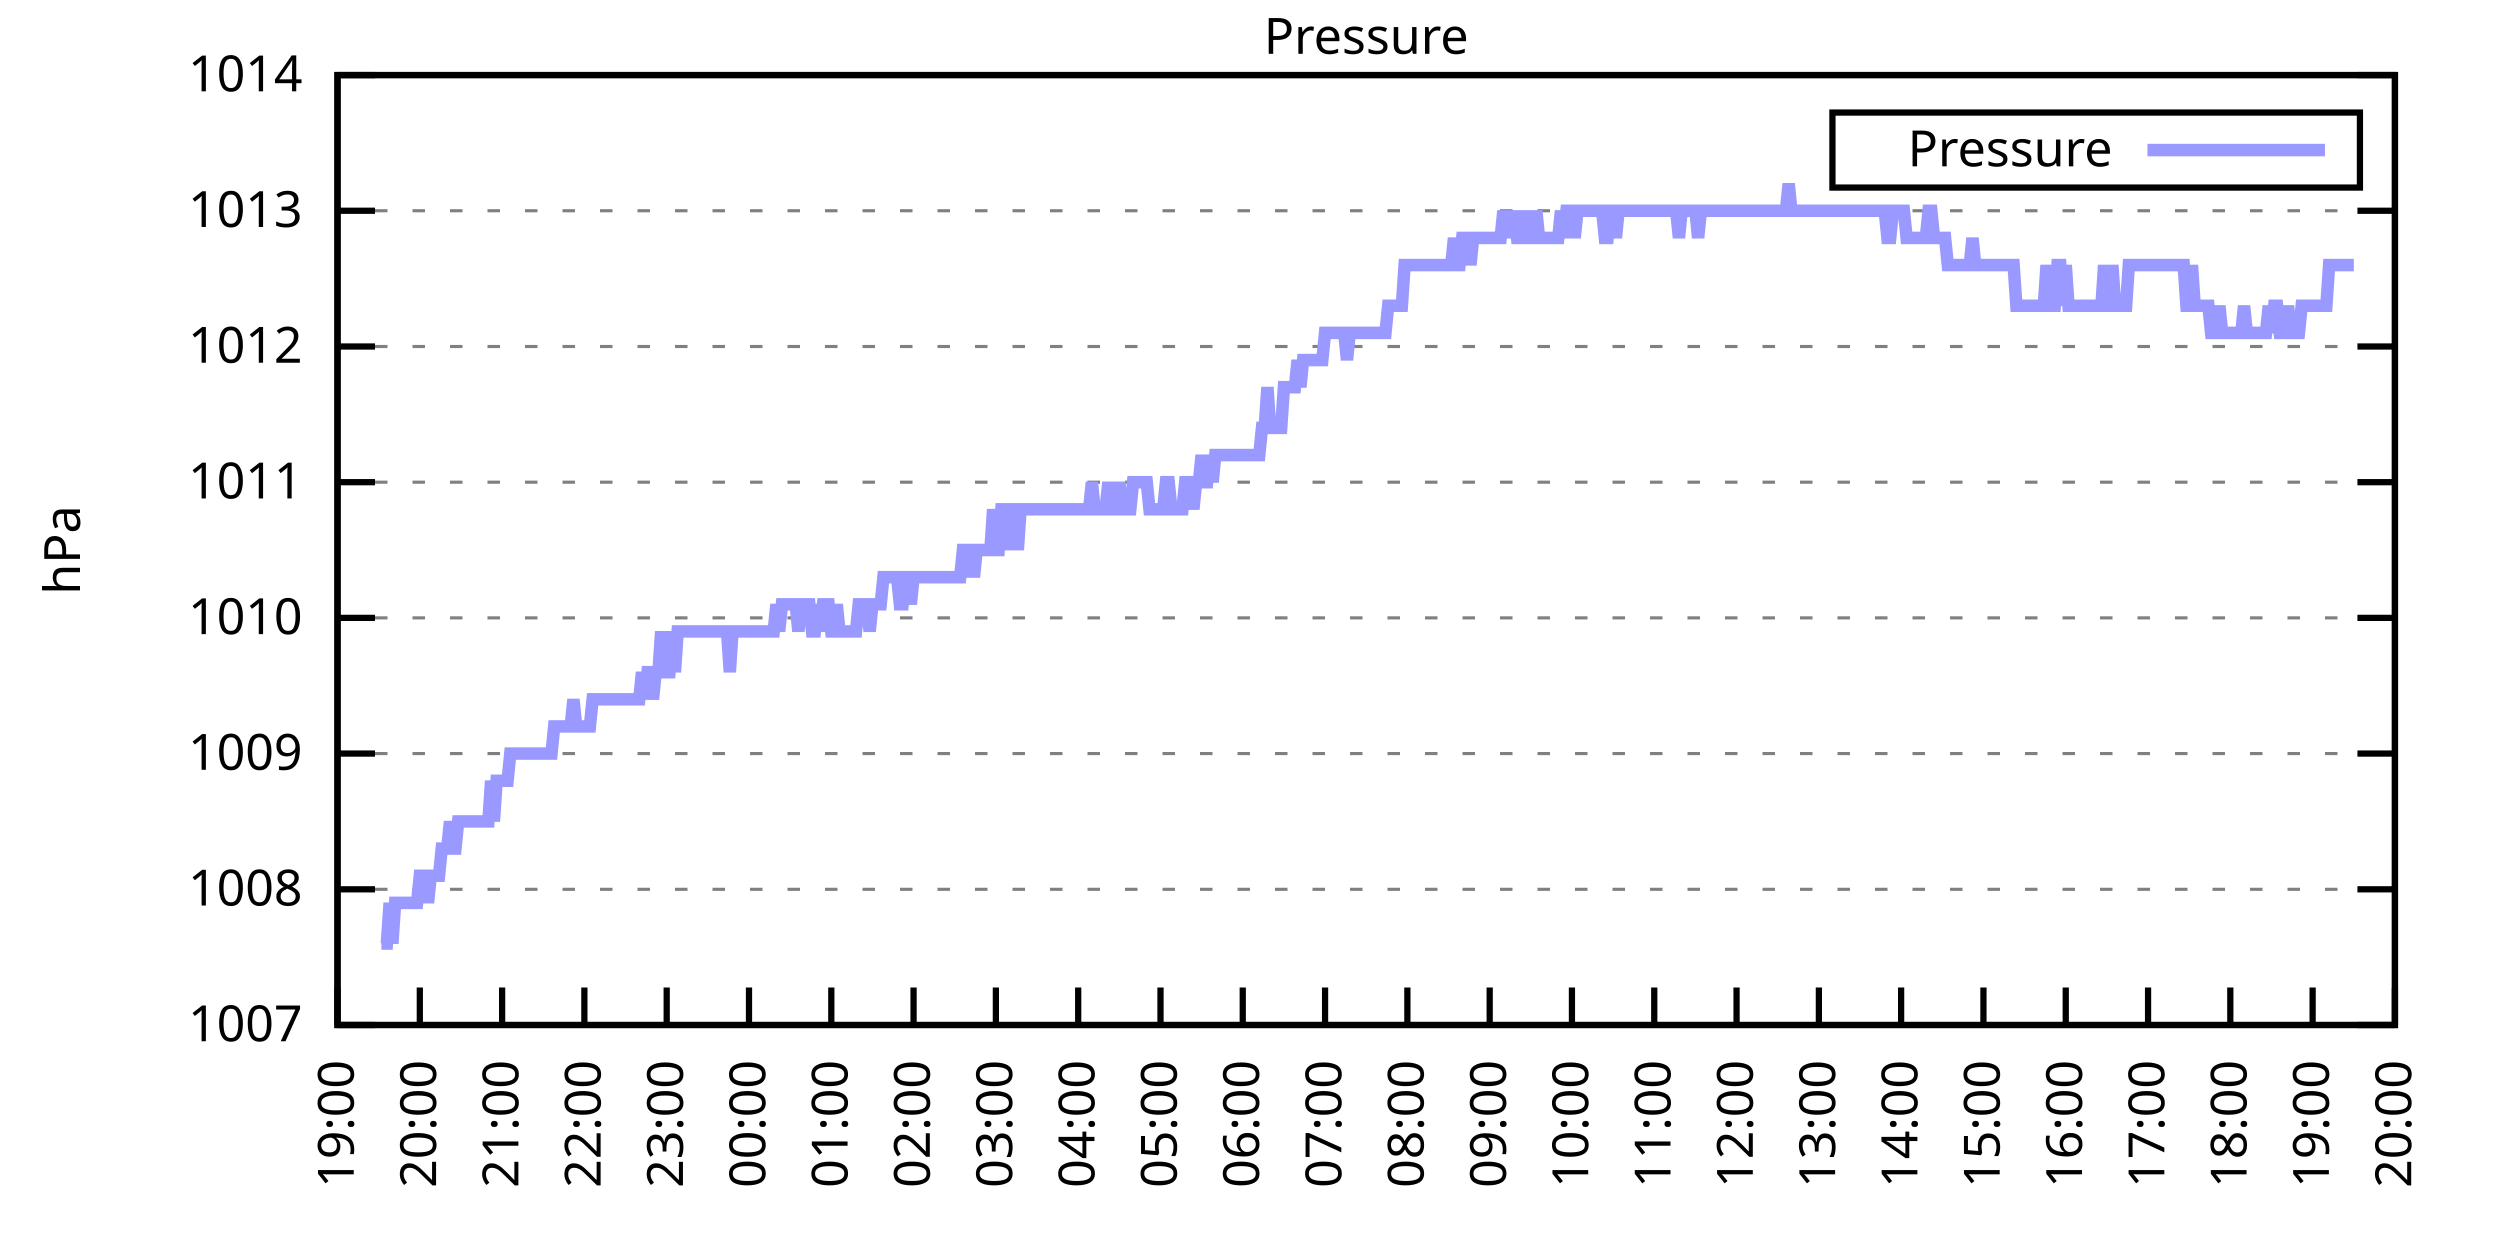
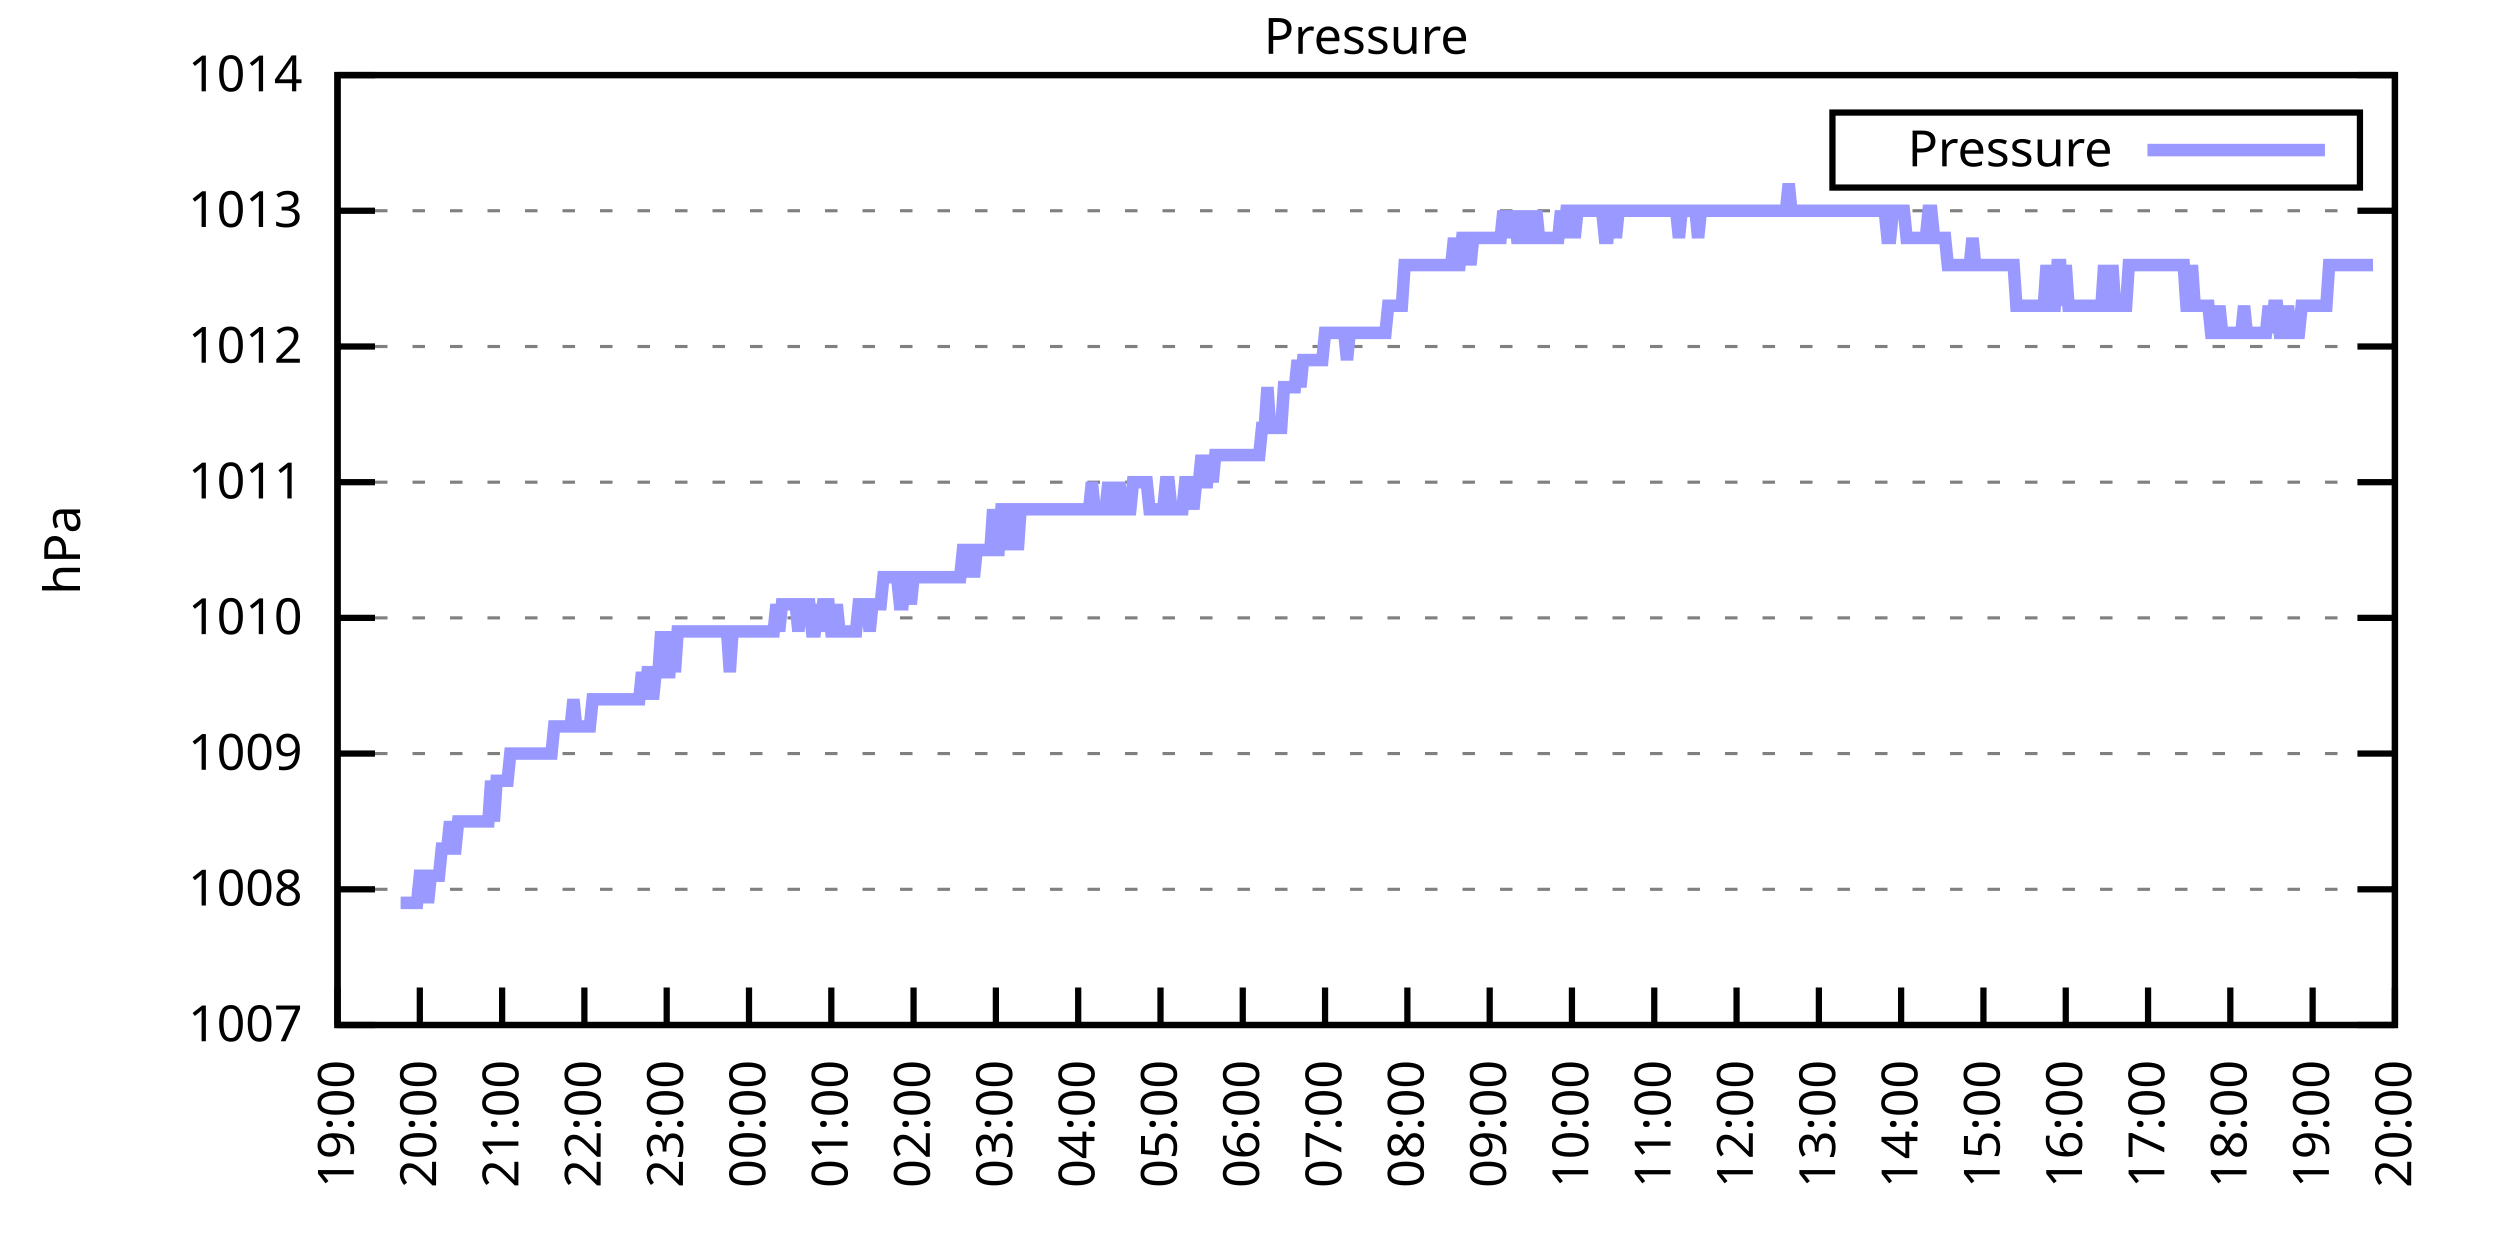
<svg xmlns="http://www.w3.org/2000/svg" xmlns:xlink="http://www.w3.org/1999/xlink" width="400" height="200" viewBox="0 0 400 200">
  <g id="gnuplot_canvas">
    <rect x="0" y="0" width="400" height="200" fill="none" />
    <defs>
      <circle id="gpDot" r="0.5" stroke-width="0.5" stroke="currentColor" />
      <path id="gpPt0" stroke-width="0.333" stroke="currentColor" d="M-1,0 h2 M0,-1 v2" />
      <path id="gpPt1" stroke-width="0.333" stroke="currentColor" d="M-1,-1 L1,1 M1,-1 L-1,1" />
      <path id="gpPt2" stroke-width="0.333" stroke="currentColor" d="M-1,0 L1,0 M0,-1 L0,1 M-1,-1 L1,1 M-1,1 L1,-1" />
      <rect id="gpPt3" stroke-width="0.333" stroke="currentColor" x="-1" y="-1" width="2" height="2" />
      <rect id="gpPt4" stroke-width="0.333" stroke="currentColor" fill="currentColor" x="-1" y="-1" width="2" height="2" />
      <circle id="gpPt5" stroke-width="0.333" stroke="currentColor" cx="0" cy="0" r="1" />
      <use xlink:href="#gpPt5" id="gpPt6" fill="currentColor" stroke="none" />
      <path id="gpPt7" stroke-width="0.333" stroke="currentColor" d="M0,-1.33 L-1.33,0.67 L1.33,0.67 z" />
      <use xlink:href="#gpPt7" id="gpPt8" fill="currentColor" stroke="none" />
      <use xlink:href="#gpPt7" id="gpPt9" stroke="currentColor" transform="rotate(180)" />
      <use xlink:href="#gpPt9" id="gpPt10" fill="currentColor" stroke="none" />
      <use xlink:href="#gpPt3" id="gpPt11" stroke="currentColor" transform="rotate(45)" />
      <use xlink:href="#gpPt11" id="gpPt12" fill="currentColor" stroke="none" />
      <path id="gpPt13" stroke-width="0.333" stroke="currentColor" d="M0,1.330 L1.265,0.411 L0.782,-1.067 L-0.782,-1.076 L-1.265,0.411 z" />
      <use xlink:href="#gpPt13" id="gpPt14" fill="currentColor" stroke="none" />
      <filter id="textbox" filterUnits="objectBoundingBox" x="0" y="0" height="1" width="1">
        <feFlood flood-color="white" flood-opacity="1" result="bgnd" />
        <feComposite in="SourceGraphic" in2="bgnd" operator="atop" />
      </filter>
      <filter id="greybox" filterUnits="objectBoundingBox" x="0" y="0" height="1" width="1">
        <feFlood flood-color="lightgrey" flood-opacity="1" result="grey" />
        <feComposite in="SourceGraphic" in2="grey" operator="atop" />
      </filter>
    </defs>
    <g fill="none" color="white" stroke="currentColor" stroke-width="1.00" stroke-linecap="butt" stroke-linejoin="miter">
</g>
    <g fill="none" color="black" stroke="currentColor" stroke-width="1.00" stroke-linecap="butt" stroke-linejoin="miter">
      <g stroke="none" shape-rendering="crispEdges">
        <polygon fill="rgb(255, 255, 255)" points="54.00,164.00 383.18,164.00 383.18,12.02 54.00,12.02 " />
      </g>
    </g>
    <g fill="none" color="black" stroke="currentColor" stroke-width="1.00" stroke-linecap="butt" stroke-linejoin="miter">
</g>
    <g fill="none" color="black" stroke="black" stroke-width="0.50" stroke-linecap="butt" stroke-linejoin="miter">
</g>
    <g fill="none" color="gray" stroke="currentColor" stroke-width="0.50" stroke-linecap="butt" stroke-linejoin="miter">
      <path stroke="gray" stroke-dasharray="2,4" class="gridline" d="M54.00,164.00 L383.19,164.00  " />
    </g>
    <g fill="none" color="gray" stroke="gray" stroke-width="1.00" stroke-linecap="butt" stroke-linejoin="miter">
</g>
    <g fill="none" color="black" stroke="currentColor" stroke-width="1.00" stroke-linecap="butt" stroke-linejoin="miter">
      <path stroke="black" d="M54.00,164.00 L60.00,164.00 M383.19,164.00 L377.19,164.00  " />
      <g transform="translate(48.40,166.60)" stroke="none" fill="black" font-family="Sans" font-size="8.00" text-anchor="end">
        <text>
          <tspan font-family="Sans"> 1007</tspan>
        </text>
      </g>
    </g>
    <g fill="none" color="black" stroke="currentColor" stroke-width="1.00" stroke-linecap="butt" stroke-linejoin="miter">
</g>
    <g fill="none" color="black" stroke="black" stroke-width="0.50" stroke-linecap="butt" stroke-linejoin="miter">
</g>
    <g fill="none" color="gray" stroke="currentColor" stroke-width="0.50" stroke-linecap="butt" stroke-linejoin="miter">
      <path stroke="gray" stroke-dasharray="2,4" class="gridline" d="M54.00,142.29 L383.19,142.29  " />
    </g>
    <g fill="none" color="gray" stroke="gray" stroke-width="1.00" stroke-linecap="butt" stroke-linejoin="miter">
</g>
    <g fill="none" color="black" stroke="currentColor" stroke-width="1.00" stroke-linecap="butt" stroke-linejoin="miter">
      <path stroke="black" d="M54.00,142.29 L60.00,142.29 M383.19,142.29 L377.19,142.29  " />
      <g transform="translate(48.40,144.89)" stroke="none" fill="black" font-family="Sans" font-size="8.00" text-anchor="end">
        <text>
          <tspan font-family="Sans"> 1008</tspan>
        </text>
      </g>
    </g>
    <g fill="none" color="black" stroke="currentColor" stroke-width="1.00" stroke-linecap="butt" stroke-linejoin="miter">
</g>
    <g fill="none" color="black" stroke="black" stroke-width="0.50" stroke-linecap="butt" stroke-linejoin="miter">
</g>
    <g fill="none" color="gray" stroke="currentColor" stroke-width="0.50" stroke-linecap="butt" stroke-linejoin="miter">
      <path stroke="gray" stroke-dasharray="2,4" class="gridline" d="M54.00,120.57 L383.19,120.57  " />
    </g>
    <g fill="none" color="gray" stroke="gray" stroke-width="1.00" stroke-linecap="butt" stroke-linejoin="miter">
</g>
    <g fill="none" color="black" stroke="currentColor" stroke-width="1.00" stroke-linecap="butt" stroke-linejoin="miter">
      <path stroke="black" d="M54.00,120.57 L60.00,120.57 M383.19,120.57 L377.19,120.57  " />
      <g transform="translate(48.40,123.17)" stroke="none" fill="black" font-family="Sans" font-size="8.00" text-anchor="end">
        <text>
          <tspan font-family="Sans"> 1009</tspan>
        </text>
      </g>
    </g>
    <g fill="none" color="black" stroke="currentColor" stroke-width="1.00" stroke-linecap="butt" stroke-linejoin="miter">
</g>
    <g fill="none" color="black" stroke="black" stroke-width="0.50" stroke-linecap="butt" stroke-linejoin="miter">
</g>
    <g fill="none" color="gray" stroke="currentColor" stroke-width="0.50" stroke-linecap="butt" stroke-linejoin="miter">
      <path stroke="gray" stroke-dasharray="2,4" class="gridline" d="M54.00,98.86 L383.19,98.86  " />
    </g>
    <g fill="none" color="gray" stroke="gray" stroke-width="1.00" stroke-linecap="butt" stroke-linejoin="miter">
</g>
    <g fill="none" color="black" stroke="currentColor" stroke-width="1.00" stroke-linecap="butt" stroke-linejoin="miter">
      <path stroke="black" d="M54.00,98.86 L60.00,98.86 M383.19,98.86 L377.19,98.86  " />
      <g transform="translate(48.40,101.46)" stroke="none" fill="black" font-family="Sans" font-size="8.00" text-anchor="end">
        <text>
          <tspan font-family="Sans"> 1010</tspan>
        </text>
      </g>
    </g>
    <g fill="none" color="black" stroke="currentColor" stroke-width="1.00" stroke-linecap="butt" stroke-linejoin="miter">
</g>
    <g fill="none" color="black" stroke="black" stroke-width="0.50" stroke-linecap="butt" stroke-linejoin="miter">
</g>
    <g fill="none" color="gray" stroke="currentColor" stroke-width="0.50" stroke-linecap="butt" stroke-linejoin="miter">
      <path stroke="gray" stroke-dasharray="2,4" class="gridline" d="M54.00,77.15 L383.19,77.15  " />
    </g>
    <g fill="none" color="gray" stroke="gray" stroke-width="1.00" stroke-linecap="butt" stroke-linejoin="miter">
</g>
    <g fill="none" color="black" stroke="currentColor" stroke-width="1.00" stroke-linecap="butt" stroke-linejoin="miter">
      <path stroke="black" d="M54.00,77.15 L60.00,77.15 M383.19,77.15 L377.19,77.15  " />
      <g transform="translate(48.40,79.75)" stroke="none" fill="black" font-family="Sans" font-size="8.00" text-anchor="end">
        <text>
          <tspan font-family="Sans"> 1011</tspan>
        </text>
      </g>
    </g>
    <g fill="none" color="black" stroke="currentColor" stroke-width="1.00" stroke-linecap="butt" stroke-linejoin="miter">
</g>
    <g fill="none" color="black" stroke="black" stroke-width="0.50" stroke-linecap="butt" stroke-linejoin="miter">
</g>
    <g fill="none" color="gray" stroke="currentColor" stroke-width="0.50" stroke-linecap="butt" stroke-linejoin="miter">
      <path stroke="gray" stroke-dasharray="2,4" class="gridline" d="M54.00,55.44 L383.19,55.44  " />
    </g>
    <g fill="none" color="gray" stroke="gray" stroke-width="1.00" stroke-linecap="butt" stroke-linejoin="miter">
</g>
    <g fill="none" color="black" stroke="currentColor" stroke-width="1.00" stroke-linecap="butt" stroke-linejoin="miter">
      <path stroke="black" d="M54.00,55.44 L60.00,55.44 M383.19,55.44 L377.19,55.44  " />
      <g transform="translate(48.40,58.04)" stroke="none" fill="black" font-family="Sans" font-size="8.00" text-anchor="end">
        <text>
          <tspan font-family="Sans"> 1012</tspan>
        </text>
      </g>
    </g>
    <g fill="none" color="black" stroke="currentColor" stroke-width="1.00" stroke-linecap="butt" stroke-linejoin="miter">
</g>
    <g fill="none" color="black" stroke="black" stroke-width="0.50" stroke-linecap="butt" stroke-linejoin="miter">
</g>
    <g fill="none" color="gray" stroke="currentColor" stroke-width="0.50" stroke-linecap="butt" stroke-linejoin="miter">
      <path stroke="gray" stroke-dasharray="2,4" class="gridline" d="M54.00,33.72 L383.19,33.72  " />
    </g>
    <g fill="none" color="gray" stroke="gray" stroke-width="1.00" stroke-linecap="butt" stroke-linejoin="miter">
</g>
    <g fill="none" color="black" stroke="currentColor" stroke-width="1.00" stroke-linecap="butt" stroke-linejoin="miter">
      <path stroke="black" d="M54.00,33.72 L60.00,33.72 M383.19,33.72 L377.19,33.72  " />
      <g transform="translate(48.40,36.32)" stroke="none" fill="black" font-family="Sans" font-size="8.00" text-anchor="end">
        <text>
          <tspan font-family="Sans"> 1013</tspan>
        </text>
      </g>
    </g>
    <g fill="none" color="black" stroke="currentColor" stroke-width="1.00" stroke-linecap="butt" stroke-linejoin="miter">
</g>
    <g fill="none" color="black" stroke="black" stroke-width="0.50" stroke-linecap="butt" stroke-linejoin="miter">
</g>
    <g fill="none" color="gray" stroke="currentColor" stroke-width="0.50" stroke-linecap="butt" stroke-linejoin="miter">
      <path stroke="gray" stroke-dasharray="2,4" class="gridline" d="M54.00,12.01 L383.19,12.01  " />
    </g>
    <g fill="none" color="gray" stroke="gray" stroke-width="1.00" stroke-linecap="butt" stroke-linejoin="miter">
</g>
    <g fill="none" color="black" stroke="currentColor" stroke-width="1.00" stroke-linecap="butt" stroke-linejoin="miter">
      <path stroke="black" d="M54.00,12.01 L60.00,12.01 M383.19,12.01 L377.19,12.01  " />
      <g transform="translate(48.40,14.61)" stroke="none" fill="black" font-family="Sans" font-size="8.00" text-anchor="end">
        <text>
          <tspan font-family="Sans"> 1014</tspan>
        </text>
      </g>
    </g>
    <g fill="none" color="black" stroke="currentColor" stroke-width="1.00" stroke-linecap="butt" stroke-linejoin="miter">
      <path stroke="black" d="M54.00,164.00 L54.00,158.00  " />
      <g transform="translate(56.60,169.60) rotate(270.00)" stroke="none" fill="black" font-family="Sans" font-size="8.00" text-anchor="end">
        <text>
          <tspan font-family="Sans">19:00</tspan>
        </text>
      </g>
    </g>
    <g fill="none" color="black" stroke="currentColor" stroke-width="1.00" stroke-linecap="butt" stroke-linejoin="miter">
      <path stroke="black" d="M67.17,164.00 L67.17,158.00  " />
      <g transform="translate(69.77,169.60) rotate(270.00)" stroke="none" fill="black" font-family="Sans" font-size="8.00" text-anchor="end">
        <text>
          <tspan font-family="Sans">20:00</tspan>
        </text>
      </g>
    </g>
    <g fill="none" color="black" stroke="currentColor" stroke-width="1.00" stroke-linecap="butt" stroke-linejoin="miter">
      <path stroke="black" d="M80.34,164.00 L80.34,158.00  " />
      <g transform="translate(82.94,169.60) rotate(270.00)" stroke="none" fill="black" font-family="Sans" font-size="8.00" text-anchor="end">
        <text>
          <tspan font-family="Sans">21:00</tspan>
        </text>
      </g>
    </g>
    <g fill="none" color="black" stroke="currentColor" stroke-width="1.00" stroke-linecap="butt" stroke-linejoin="miter">
      <path stroke="black" d="M93.50,164.00 L93.50,158.00  " />
      <g transform="translate(96.10,169.60) rotate(270.00)" stroke="none" fill="black" font-family="Sans" font-size="8.00" text-anchor="end">
        <text>
          <tspan font-family="Sans">22:00</tspan>
        </text>
      </g>
    </g>
    <g fill="none" color="black" stroke="currentColor" stroke-width="1.00" stroke-linecap="butt" stroke-linejoin="miter">
      <path stroke="black" d="M106.67,164.00 L106.67,158.00  " />
      <g transform="translate(109.27,169.60) rotate(270.00)" stroke="none" fill="black" font-family="Sans" font-size="8.00" text-anchor="end">
        <text>
          <tspan font-family="Sans">23:00</tspan>
        </text>
      </g>
    </g>
    <g fill="none" color="black" stroke="currentColor" stroke-width="1.00" stroke-linecap="butt" stroke-linejoin="miter">
      <path stroke="black" d="M119.84,164.00 L119.84,158.00  " />
      <g transform="translate(122.44,169.60) rotate(270.00)" stroke="none" fill="black" font-family="Sans" font-size="8.00" text-anchor="end">
        <text>
          <tspan font-family="Sans">00:00</tspan>
        </text>
      </g>
    </g>
    <g fill="none" color="black" stroke="currentColor" stroke-width="1.00" stroke-linecap="butt" stroke-linejoin="miter">
      <path stroke="black" d="M133.01,164.00 L133.01,158.00  " />
      <g transform="translate(135.61,169.60) rotate(270.00)" stroke="none" fill="black" font-family="Sans" font-size="8.00" text-anchor="end">
        <text>
          <tspan font-family="Sans">01:00</tspan>
        </text>
      </g>
    </g>
    <g fill="none" color="black" stroke="currentColor" stroke-width="1.00" stroke-linecap="butt" stroke-linejoin="miter">
      <path stroke="black" d="M146.17,164.00 L146.17,158.00  " />
      <g transform="translate(148.77,169.60) rotate(270.00)" stroke="none" fill="black" font-family="Sans" font-size="8.00" text-anchor="end">
        <text>
          <tspan font-family="Sans">02:00</tspan>
        </text>
      </g>
    </g>
    <g fill="none" color="black" stroke="currentColor" stroke-width="1.00" stroke-linecap="butt" stroke-linejoin="miter">
      <path stroke="black" d="M159.34,164.00 L159.34,158.00  " />
      <g transform="translate(161.94,169.60) rotate(270.00)" stroke="none" fill="black" font-family="Sans" font-size="8.00" text-anchor="end">
        <text>
          <tspan font-family="Sans">03:00</tspan>
        </text>
      </g>
    </g>
    <g fill="none" color="black" stroke="currentColor" stroke-width="1.00" stroke-linecap="butt" stroke-linejoin="miter">
      <path stroke="black" d="M172.51,164.00 L172.51,158.00  " />
      <g transform="translate(175.11,169.60) rotate(270.00)" stroke="none" fill="black" font-family="Sans" font-size="8.00" text-anchor="end">
        <text>
          <tspan font-family="Sans">04:00</tspan>
        </text>
      </g>
    </g>
    <g fill="none" color="black" stroke="currentColor" stroke-width="1.00" stroke-linecap="butt" stroke-linejoin="miter">
      <path stroke="black" d="M185.68,164.00 L185.68,158.00  " />
      <g transform="translate(188.28,169.60) rotate(270.00)" stroke="none" fill="black" font-family="Sans" font-size="8.00" text-anchor="end">
        <text>
          <tspan font-family="Sans">05:00</tspan>
        </text>
      </g>
    </g>
    <g fill="none" color="black" stroke="currentColor" stroke-width="1.00" stroke-linecap="butt" stroke-linejoin="miter">
      <path stroke="black" d="M198.84,164.00 L198.84,158.00  " />
      <g transform="translate(201.44,169.60) rotate(270.00)" stroke="none" fill="black" font-family="Sans" font-size="8.00" text-anchor="end">
        <text>
          <tspan font-family="Sans">06:00</tspan>
        </text>
      </g>
    </g>
    <g fill="none" color="black" stroke="currentColor" stroke-width="1.00" stroke-linecap="butt" stroke-linejoin="miter">
      <path stroke="black" d="M212.01,164.00 L212.01,158.00  " />
      <g transform="translate(214.61,169.60) rotate(270.00)" stroke="none" fill="black" font-family="Sans" font-size="8.00" text-anchor="end">
        <text>
          <tspan font-family="Sans">07:00</tspan>
        </text>
      </g>
    </g>
    <g fill="none" color="black" stroke="currentColor" stroke-width="1.00" stroke-linecap="butt" stroke-linejoin="miter">
      <path stroke="black" d="M225.18,164.00 L225.18,158.00  " />
      <g transform="translate(227.78,169.60) rotate(270.00)" stroke="none" fill="black" font-family="Sans" font-size="8.00" text-anchor="end">
        <text>
          <tspan font-family="Sans">08:00</tspan>
        </text>
      </g>
    </g>
    <g fill="none" color="black" stroke="currentColor" stroke-width="1.00" stroke-linecap="butt" stroke-linejoin="miter">
      <path stroke="black" d="M238.35,164.00 L238.35,158.00  " />
      <g transform="translate(240.95,169.60) rotate(270.00)" stroke="none" fill="black" font-family="Sans" font-size="8.00" text-anchor="end">
        <text>
          <tspan font-family="Sans">09:00</tspan>
        </text>
      </g>
    </g>
    <g fill="none" color="black" stroke="currentColor" stroke-width="1.00" stroke-linecap="butt" stroke-linejoin="miter">
      <path stroke="black" d="M251.51,164.00 L251.51,158.00  " />
      <g transform="translate(254.11,169.60) rotate(270.00)" stroke="none" fill="black" font-family="Sans" font-size="8.00" text-anchor="end">
        <text>
          <tspan font-family="Sans">10:00</tspan>
        </text>
      </g>
    </g>
    <g fill="none" color="black" stroke="currentColor" stroke-width="1.00" stroke-linecap="butt" stroke-linejoin="miter">
      <path stroke="black" d="M264.68,164.00 L264.68,158.00  " />
      <g transform="translate(267.28,169.60) rotate(270.00)" stroke="none" fill="black" font-family="Sans" font-size="8.00" text-anchor="end">
        <text>
          <tspan font-family="Sans">11:00</tspan>
        </text>
      </g>
    </g>
    <g fill="none" color="black" stroke="currentColor" stroke-width="1.00" stroke-linecap="butt" stroke-linejoin="miter">
      <path stroke="black" d="M277.85,164.00 L277.85,158.00  " />
      <g transform="translate(280.45,169.60) rotate(270.00)" stroke="none" fill="black" font-family="Sans" font-size="8.00" text-anchor="end">
        <text>
          <tspan font-family="Sans">12:00</tspan>
        </text>
      </g>
    </g>
    <g fill="none" color="black" stroke="currentColor" stroke-width="1.00" stroke-linecap="butt" stroke-linejoin="miter">
      <path stroke="black" d="M291.02,164.00 L291.02,158.00  " />
      <g transform="translate(293.62,169.60) rotate(270.00)" stroke="none" fill="black" font-family="Sans" font-size="8.00" text-anchor="end">
        <text>
          <tspan font-family="Sans">13:00</tspan>
        </text>
      </g>
    </g>
    <g fill="none" color="black" stroke="currentColor" stroke-width="1.00" stroke-linecap="butt" stroke-linejoin="miter">
      <path stroke="black" d="M304.18,164.00 L304.18,158.00  " />
      <g transform="translate(306.78,169.60) rotate(270.00)" stroke="none" fill="black" font-family="Sans" font-size="8.00" text-anchor="end">
        <text>
          <tspan font-family="Sans">14:00</tspan>
        </text>
      </g>
    </g>
    <g fill="none" color="black" stroke="currentColor" stroke-width="1.00" stroke-linecap="butt" stroke-linejoin="miter">
      <path stroke="black" d="M317.35,164.00 L317.35,158.00  " />
      <g transform="translate(319.95,169.60) rotate(270.00)" stroke="none" fill="black" font-family="Sans" font-size="8.00" text-anchor="end">
        <text>
          <tspan font-family="Sans">15:00</tspan>
        </text>
      </g>
    </g>
    <g fill="none" color="black" stroke="currentColor" stroke-width="1.00" stroke-linecap="butt" stroke-linejoin="miter">
      <path stroke="black" d="M330.52,164.00 L330.52,158.00  " />
      <g transform="translate(333.12,169.60) rotate(270.00)" stroke="none" fill="black" font-family="Sans" font-size="8.00" text-anchor="end">
        <text>
          <tspan font-family="Sans">16:00</tspan>
        </text>
      </g>
    </g>
    <g fill="none" color="black" stroke="currentColor" stroke-width="1.00" stroke-linecap="butt" stroke-linejoin="miter">
      <path stroke="black" d="M343.69,164.00 L343.69,158.00  " />
      <g transform="translate(346.29,169.60) rotate(270.00)" stroke="none" fill="black" font-family="Sans" font-size="8.00" text-anchor="end">
        <text>
          <tspan font-family="Sans">17:00</tspan>
        </text>
      </g>
    </g>
    <g fill="none" color="black" stroke="currentColor" stroke-width="1.00" stroke-linecap="butt" stroke-linejoin="miter">
      <path stroke="black" d="M356.85,164.00 L356.85,158.00  " />
      <g transform="translate(359.45,169.60) rotate(270.00)" stroke="none" fill="black" font-family="Sans" font-size="8.00" text-anchor="end">
        <text>
          <tspan font-family="Sans">18:00</tspan>
        </text>
      </g>
    </g>
    <g fill="none" color="black" stroke="currentColor" stroke-width="1.00" stroke-linecap="butt" stroke-linejoin="miter">
      <path stroke="black" d="M370.02,164.00 L370.02,158.00  " />
      <g transform="translate(372.62,169.60) rotate(270.00)" stroke="none" fill="black" font-family="Sans" font-size="8.00" text-anchor="end">
        <text>
          <tspan font-family="Sans">19:00</tspan>
        </text>
      </g>
    </g>
    <g fill="none" color="black" stroke="currentColor" stroke-width="1.00" stroke-linecap="butt" stroke-linejoin="miter">
      <path stroke="black" d="M383.19,164.00 L383.19,158.00  " />
      <g transform="translate(385.79,169.60) rotate(270.00)" stroke="none" fill="black" font-family="Sans" font-size="8.00" text-anchor="end">
        <text>
          <tspan font-family="Sans">20:00</tspan>
        </text>
      </g>
    </g>
    <g fill="none" color="black" stroke="currentColor" stroke-width="1.00" stroke-linecap="butt" stroke-linejoin="miter">
</g>
    <g fill="none" color="black" stroke="currentColor" stroke-width="1.00" stroke-linecap="butt" stroke-linejoin="miter">
      <path stroke="black" d="M54.00,12.01 L54.00,164.00 L383.19,164.00 L383.19,12.01 L54.00,12.01 Z  " />
    </g>
    <g fill="none" color="black" stroke="currentColor" stroke-width="1.00" stroke-linecap="butt" stroke-linejoin="miter">
</g>
    <g fill="none" color="black" stroke="currentColor" stroke-width="1.00" stroke-linecap="butt" stroke-linejoin="miter">
      <path stroke="black" d="M293.19,30.01 L293.19,18.01 L377.59,18.01 L377.59,30.01 L293.19,30.01 Z  " />
    </g>
    <g id="Pressure_plot_1">
      <g fill="none" color="white" stroke="black" stroke-width="2.00" stroke-linecap="butt" stroke-linejoin="miter">
</g>
      <g fill="none" color="black" stroke="currentColor" stroke-width="2.00" stroke-linecap="butt" stroke-linejoin="miter">
        <g transform="translate(337.99,26.61)" stroke="none" fill="black" font-family="Sans" font-size="8.00" text-anchor="end">
          <text>
            <tspan font-family="Sans">Pressure</tspan>
          </text>
        </g>
      </g>
      <g fill="none" color="black" stroke="currentColor" stroke-width="2.00" stroke-linecap="butt" stroke-linejoin="miter">
-         <path stroke="rgb(153, 153, 255)" d="M343.59,24.01 L371.99,24.01 M61.02,150.97 L61.46,150.97 L61.90,150.97 L62.34,144.46 L62.78,150.97 L63.22,144.46   L63.66,144.46 L64.10,144.46 L64.53,144.46 L64.97,144.46 L65.41,144.46 L65.85,144.46 L66.29,144.46 L66.73,144.46   L67.17,140.12 L67.61,140.12 L68.05,140.12 L68.48,144.46 L68.92,140.12 L69.36,140.12 L69.80,140.12 L70.24,140.12   L70.68,135.77 L71.12,135.77 L71.56,135.77 L72.00,131.43 L72.43,135.77 L72.87,135.77 L73.31,131.43 L73.75,131.43   L74.19,131.43 L74.63,131.43 L75.07,131.43 L75.51,131.43 L75.95,131.43 L76.38,131.43 L76.82,131.43 L77.26,131.43   L77.70,131.43 L78.14,131.43 L78.58,124.92 L79.02,131.43 L79.46,124.92 L79.90,124.92 L80.34,124.92 L80.77,124.92   L81.21,124.92 L81.65,120.57 L82.09,120.57 L82.53,120.57 L82.97,120.57 L83.41,120.57 L83.85,120.57 L84.29,120.57   L84.72,120.57 L85.16,120.57 L85.60,120.57 L86.04,120.57 L86.48,120.57 L86.70,120.57 L87.36,120.57 L87.80,120.57   L88.24,120.57 L88.67,116.23 L89.11,116.23 L89.55,116.23 L89.99,116.23 L90.43,116.23 L90.87,116.23 L91.31,116.23   L91.75,111.89 L92.19,116.23 L92.62,116.23 L93.06,116.23 L93.50,116.23 L93.94,116.23 L94.38,116.23 L94.82,111.89   L95.26,111.89 L95.70,111.89 L96.14,111.89 L96.58,111.89 L97.01,111.89 L97.45,111.89 L97.89,111.89 L98.33,111.89   L98.77,111.89 L99.21,111.89 L99.65,111.89 L100.09,111.89 L100.53,111.89 L100.96,111.89 L101.40,111.89 L101.84,111.89   L102.28,111.89 L102.72,107.55 L103.16,111.89 L103.60,107.55 L104.04,107.55 L104.48,111.89 L104.91,107.55 L105.35,107.55   L105.79,101.03 L106.23,107.55 L106.67,107.55 L107.11,107.55 L107.55,101.03 L107.99,107.55 L108.43,101.03 L108.87,101.03   L109.30,101.03 L109.74,101.03 L110.18,101.03 L110.62,101.03 L111.06,101.03 L111.50,101.03 L111.94,101.03 L112.38,101.03   L112.82,101.03 L113.25,101.03 L113.69,101.03 L114.13,101.03 L114.57,101.03 L115.01,101.03 L115.45,101.03 L115.89,101.03   L116.33,101.03 L116.77,107.55 L117.20,101.03 L117.64,101.03 L118.08,101.03 L118.52,101.03 L118.96,101.03 L119.40,101.03   L119.84,101.03 L120.28,101.03 L120.72,101.03 L121.15,101.03 L121.59,101.03 L122.03,101.03 L122.47,101.03 L122.91,101.03   L123.35,101.03 L123.79,101.03 L124.23,96.69 L124.67,101.03 L125.11,96.69 L125.54,96.69 L125.98,96.69 L126.42,96.69   L126.86,96.69 L127.30,96.69 L127.74,101.03 L128.18,96.69 L128.62,96.69 L129.06,96.69 L129.49,96.69 L129.93,101.03   L130.37,101.03 L130.81,96.69 L131.25,101.03 L131.69,96.69 L132.13,96.69 L132.57,96.69 L133.01,101.03 L133.44,101.03   L133.88,96.69 L134.32,101.03 L134.76,101.03 L135.20,101.03 L135.64,101.03 L136.08,101.03 L136.52,101.03 L136.96,101.03   L137.39,96.69 L137.83,96.69 L138.27,96.69 L138.71,96.69 L139.15,101.03 L139.59,96.69 L140.03,96.69 L140.47,96.69   L140.91,96.69 L141.35,92.35 L141.78,92.35 L142.22,92.35 L142.66,92.35 L143.10,92.35 L143.54,92.35 L143.98,96.69   L144.42,96.69 L144.86,92.35 L145.30,92.35 L145.73,96.69 L146.17,92.35 L146.61,92.35 L147.05,92.35 L147.49,92.35   L147.93,92.35 L148.37,92.35 L148.81,92.35 L149.25,92.35 L149.68,92.35 L150.12,92.35 L150.56,92.35 L151.00,92.35   L151.44,92.35 L151.88,92.35 L152.32,92.35 L152.76,92.35 L153.20,92.35 L153.63,92.35 L154.07,88.00 L154.51,88.00   L154.95,92.35 L155.39,88.00 L155.83,92.35 L156.27,88.00 L156.71,88.00 L157.15,88.00 L157.59,88.00 L158.02,88.00   L158.46,88.00 L158.90,81.49 L159.34,88.00 L159.78,88.00 L160.22,81.49 L160.66,81.49 L161.10,81.49 L161.54,88.00   L161.97,81.49 L162.41,81.49 L162.85,88.00 L163.29,81.49 L163.73,81.49 L164.17,81.49 L164.61,81.49 L165.05,81.49   L165.49,81.49 L165.92,81.49 L166.36,81.49 L166.80,81.49 L167.24,81.49 L167.68,81.49 L168.12,81.49 L168.56,81.49   L169.00,81.49 L169.44,81.49 L169.87,81.49 L170.31,81.49 L170.75,81.49 L171.19,81.49 L171.63,81.49 L172.07,81.49   L172.51,81.49 L172.95,81.49 L173.39,81.49 L173.83,81.49 L174.26,81.49 L174.70,77.15 L175.14,81.49 L175.58,81.49   L176.02,81.49 L176.46,81.49 L176.90,81.49 L177.34,77.15 L177.78,81.49 L178.21,81.49 L178.65,81.49 L179.09,77.15   L179.53,81.49 L179.97,81.49 L180.41,81.49 L180.85,81.49 L181.29,77.15 L181.73,77.15 L182.16,77.15 L182.60,77.15   L183.04,77.15 L183.48,77.15 L183.92,81.49 L184.36,81.49 L184.80,81.49 L185.24,81.49 L185.68,81.49 L186.11,81.49   L186.55,77.15 L186.99,77.15 L187.43,81.49 L187.87,81.49 L188.31,81.49 L188.75,81.49 L189.19,81.49 L189.63,77.15   L190.07,77.15 L190.50,77.15 L190.94,81.49 L191.38,77.15 L191.82,77.15 L192.26,72.81 L192.70,77.15 L193.14,77.15   L193.58,72.81 L194.02,77.15 L194.45,72.81 L194.89,72.81 L195.33,72.81 L195.77,72.81 L196.21,72.81 L196.65,72.81   L197.09,72.81 L197.53,72.81 L197.97,72.81 L198.40,72.81 L198.84,72.81 L199.28,72.81 L199.72,72.81 L200.16,72.81   L200.60,72.81 L201.04,72.81 L201.48,72.81 L201.92,68.46 L202.35,68.46 L202.79,61.95 L203.23,68.46 L203.67,68.46   L204.11,68.46 L204.55,68.46 L204.99,68.46 L205.43,61.95 L205.87,61.95 L206.31,61.95 L206.74,61.95 L207.18,61.95   L207.62,57.61 L208.06,61.95 L208.50,57.61 L208.94,57.61 L209.38,57.61 L209.82,57.61 L210.26,57.61 L210.69,57.61   L211.13,57.61 L211.57,57.61 L212.01,53.26 L212.45,53.26 L212.89,53.26 L213.33,53.26 L213.77,53.26 L214.21,53.26   L214.64,53.26 L215.08,53.26 L215.52,57.61 L215.96,53.26 L216.40,53.26 L216.84,53.26 L217.28,53.26 L217.72,53.26   L218.16,53.26 L218.60,53.26 L219.03,53.26 L219.47,53.26 L219.91,53.26 L220.35,53.26 L220.79,53.26 L221.23,53.26   L221.67,53.26 L222.11,48.92 L222.55,48.92 L222.98,48.92 L223.42,48.92 L223.86,48.92 L224.30,48.92 L224.74,42.41   L225.18,42.41 L225.62,42.41 L226.06,42.41 L226.50,42.41 L226.93,42.41 L227.37,42.41 L227.81,42.41 L228.25,42.41   L228.69,42.41 L229.13,42.41 L229.57,42.41 L230.01,42.41 L230.45,42.41 L230.88,42.41 L231.32,42.41 L231.76,42.41   L232.20,42.41 L232.64,38.07 L233.08,42.41 L233.52,42.41 L233.96,38.07 L234.40,38.07 L234.84,38.07 L235.27,42.41   L235.71,38.07 L236.15,38.07 L236.59,38.07 L237.03,38.07 L237.47,38.07 L237.91,38.07 L238.35,38.07 L238.79,38.07   L239.22,38.07 L239.66,38.07 L240.10,38.07 L240.54,33.72 L240.98,38.07 L241.42,33.72 L241.86,38.07 L242.30,33.72   L242.74,38.07 L243.17,38.07 L243.61,33.72 L244.05,38.07 L244.49,33.72 L244.93,38.07 L245.37,38.07 L245.81,33.72   L246.25,38.07 L246.69,38.07 L247.12,38.07 L247.56,38.07 L248.00,38.07 L248.44,38.07 L248.88,38.07 L249.32,38.07   L249.76,33.72 L250.20,38.07 L250.64,33.72 L251.08,33.72 L251.51,33.72 L251.95,38.07 L252.39,33.72 L252.83,33.72   L253.27,33.72 L253.71,33.72 L254.15,33.72 L254.59,33.72 L255.03,33.72 L255.46,33.72 L255.90,33.72 L256.34,33.72   L256.78,38.07 L257.22,38.07 L257.66,33.72 L258.10,33.72 L258.54,38.07 L258.98,33.72 L259.41,33.72 L259.85,33.72   L260.29,33.72 L260.73,33.72 L261.17,33.72 L261.61,33.72 L262.05,33.72 L262.49,33.72 L262.93,33.72 L263.36,33.72   L263.80,33.72 L264.24,33.72 L264.68,33.72 L265.12,33.72 L265.56,33.72 L266.00,33.72 L266.44,33.72 L266.88,33.72   L267.32,33.72 L267.75,33.72 L268.19,33.72 L268.63,38.07 L269.07,33.72 L269.51,33.72 L269.95,33.72 L270.39,33.72   L270.83,33.72 L271.27,33.72 L271.70,38.07 L272.14,33.72 L272.58,33.72 L273.02,33.72 L273.46,33.72 L273.90,33.72   L274.34,33.72 L274.78,33.72 L275.22,33.72 L275.65,33.72 L276.09,33.72 L276.53,33.72 L276.97,33.72 L277.41,33.72   L277.85,33.72 L278.29,33.72 L278.73,33.72 L279.17,33.72 L279.60,33.72 L280.04,33.72 L280.48,33.72 L280.92,33.72   L281.36,33.72 L281.80,33.72 L282.24,33.72 L282.68,33.72 L283.12,33.72 L283.56,33.72 L283.99,33.72 L284.43,33.72   L284.87,33.72 L285.31,33.72 L285.75,33.72 L286.19,29.38 L286.63,33.72 L287.07,33.72 L287.51,33.72 L287.94,33.72   L288.38,33.72 L288.82,33.72 L289.26,33.72 L289.70,33.72 L290.14,33.72 L290.58,33.72 L291.02,33.72 L291.46,33.72   L291.89,33.72 L292.33,33.72 L292.77,33.72 L293.21,33.72 L293.65,33.72 L294.09,33.72 L294.53,33.72 L294.97,33.72   L295.41,33.72 L295.84,33.72 L296.28,33.72 L296.72,33.72 L297.16,33.72 L297.60,33.72 L298.04,33.72 L298.48,33.72   L298.92,33.72 L299.36,33.72 L299.80,33.72 L300.23,33.72 L300.67,33.72 L301.11,33.72 L301.55,33.72 L301.99,38.07   L302.43,38.07 L302.87,33.72 L303.31,33.72 L303.75,33.72 L304.18,33.72 L304.62,33.72 L305.06,38.07 L305.50,38.07   L305.94,38.07 L306.38,38.07 L306.82,38.07 L307.26,38.07 L307.70,38.07 L308.13,38.07 L308.57,33.72 L309.01,33.72   L309.45,38.07 L309.89,38.07 L310.33,38.07 L310.77,38.07 L311.21,38.07 L311.65,42.41 L312.08,42.41 L312.52,42.41   L312.96,42.41 L313.40,42.41 L313.84,42.41 L314.28,42.41 L314.72,42.41 L315.16,42.41 L315.60,38.07 L316.04,42.41   L316.47,42.41 L316.91,42.41 L317.35,42.41 L317.79,42.41 L318.23,42.41 L318.67,42.41 L319.11,42.41 L319.55,42.41   L319.99,42.41 L320.42,42.41 L320.86,42.41 L321.30,42.41 L321.74,42.41 L322.18,42.41 L322.62,48.92 L323.06,48.92   L323.50,48.92 L323.94,48.92 L324.37,48.92 L324.81,48.92 L325.25,48.92 L325.69,48.92 L326.13,48.92 L326.57,48.92   L327.01,48.92 L327.45,42.41 L327.89,48.92 L328.33,48.92 L328.76,48.92 L329.20,42.41 L329.64,42.41 L330.08,48.92   L330.52,42.41 L330.96,48.92 L331.40,48.92 L331.84,48.92 L332.28,48.92 L332.71,48.92 L333.15,48.92 L333.59,48.92   L334.03,48.92 L334.47,48.92 L334.91,48.92 L335.35,48.92 L335.79,48.92 L336.23,48.92 L336.66,42.41 L337.10,48.92   L337.54,48.92 L337.98,42.41 L338.42,48.92 L338.86,48.92 L339.30,48.92 L339.74,48.92 L340.18,48.92 L340.61,42.41   L341.05,42.41 L341.49,42.41 L341.93,42.41 L342.37,42.41 L342.81,42.41 L343.25,42.41 L343.69,42.41 L344.13,42.41   L344.57,42.41 L345.00,42.41 L345.44,42.41 L345.88,42.41 L346.32,42.41 L346.76,42.41 L347.20,42.41 L347.64,42.41   L348.08,42.41 L348.52,42.41 L348.95,42.41 L349.39,42.41 L349.83,48.92 L350.27,48.92 L350.71,42.41 L351.15,48.92   L351.59,48.92 L352.03,48.92 L352.47,48.92 L352.90,48.92 L353.34,48.92 L353.78,53.26 L354.22,53.26 L354.66,53.26   L355.10,48.92 L355.54,53.26 L355.98,53.26 L356.42,53.26 L356.85,53.26 L357.29,53.26 L357.73,53.26 L358.17,53.26   L358.61,53.26 L359.05,48.92 L359.49,53.26 L359.93,53.26 L360.37,53.26 L360.81,53.26 L361.24,53.26 L361.68,53.26   L362.12,53.26 L362.56,53.26 L363.00,48.92 L363.44,53.26 L363.88,48.92 L364.32,48.92 L364.76,53.26 L365.19,53.26   L365.63,53.26 L366.07,48.92 L366.51,53.26 L366.95,53.26 L367.39,53.26 L367.83,53.26 L368.27,48.92 L368.71,48.92   L369.14,48.92 L369.58,48.92 L370.02,48.92 L370.46,48.92 L370.90,48.92 L371.34,48.92 L371.78,48.92 L372.22,48.92   L372.66,42.41 L373.09,42.41 L373.53,42.41 L373.97,42.41 L374.41,42.41 L374.85,42.41 L375.29,42.41 L375.73,42.41   L376.17,42.41 L376.61,42.41  " />
+         <path stroke="rgb(153, 153, 255)" d="M343.59,24.01 L371.99,24.01 M64.10,144.46 L64.53,144.46 L64.97,144.46 L65.41,144.46 L65.85,144.46 L66.29,144.46   L66.73,144.46 L67.17,140.12 L67.61,140.12 L68.05,140.12 L68.48,144.46 L68.92,140.12 L69.36,140.12 L69.80,140.12   L70.24,140.12 L70.68,135.77 L71.12,135.77 L71.56,135.77 L72.00,131.43 L72.43,135.77 L72.87,135.77 L73.31,131.43   L73.75,131.43 L74.19,131.43 L74.63,131.43 L75.07,131.43 L75.51,131.43 L75.95,131.43 L76.38,131.43 L76.82,131.43   L77.26,131.43 L77.70,131.43 L78.14,131.43 L78.58,124.92 L79.02,131.43 L79.46,124.92 L79.90,124.92 L80.34,124.92   L80.77,124.92 L81.21,124.92 L81.65,120.57 L82.09,120.57 L82.53,120.57 L82.97,120.57 L83.41,120.57 L83.85,120.57   L84.29,120.57 L84.72,120.57 L85.16,120.57 L85.60,120.57 L86.04,120.57 L86.48,120.57 L86.70,120.57 L87.36,120.57   L87.80,120.57 L88.24,120.57 L88.67,116.23 L89.11,116.23 L89.55,116.23 L89.99,116.23 L90.43,116.23 L90.87,116.23   L91.31,116.23 L91.75,111.89 L92.19,116.23 L92.62,116.23 L93.06,116.23 L93.50,116.23 L93.94,116.23 L94.38,116.23   L94.82,111.89 L95.26,111.89 L95.70,111.89 L96.14,111.89 L96.58,111.89 L97.01,111.89 L97.45,111.89 L97.89,111.89   L98.33,111.89 L98.77,111.89 L99.21,111.89 L99.65,111.89 L100.09,111.89 L100.53,111.89 L100.96,111.89 L101.40,111.89   L101.84,111.89 L102.28,111.89 L102.72,107.55 L103.16,111.89 L103.60,107.55 L104.04,107.55 L104.48,111.89 L104.91,107.55   L105.35,107.55 L105.79,101.03 L106.23,107.55 L106.67,107.55 L107.11,107.55 L107.55,101.03 L107.99,107.55 L108.43,101.03   L108.87,101.03 L109.30,101.03 L109.74,101.03 L110.18,101.03 L110.62,101.03 L111.06,101.03 L111.50,101.03 L111.94,101.03   L112.38,101.03 L112.82,101.03 L113.25,101.03 L113.69,101.03 L114.13,101.03 L114.57,101.03 L115.01,101.03 L115.45,101.03   L115.89,101.03 L116.33,101.03 L116.77,107.55 L117.20,101.03 L117.64,101.03 L118.08,101.03 L118.52,101.03 L118.96,101.03   L119.40,101.03 L119.84,101.03 L120.28,101.03 L120.72,101.03 L121.15,101.03 L121.59,101.03 L122.03,101.03 L122.47,101.03   L122.91,101.03 L123.35,101.03 L123.79,101.03 L124.23,96.69 L124.67,101.03 L125.11,96.69 L125.54,96.69 L125.98,96.69   L126.42,96.69 L126.86,96.69 L127.30,96.69 L127.74,101.03 L128.18,96.69 L128.62,96.69 L129.06,96.69 L129.49,96.69   L129.93,101.03 L130.37,101.03 L130.81,96.69 L131.25,101.03 L131.69,96.69 L132.13,96.69 L132.57,96.69 L133.01,101.03   L133.44,101.03 L133.88,96.69 L134.32,101.03 L134.76,101.03 L135.20,101.03 L135.64,101.03 L136.08,101.03 L136.52,101.03   L136.96,101.03 L137.39,96.69 L137.83,96.69 L138.27,96.69 L138.71,96.69 L139.15,101.03 L139.59,96.69 L140.03,96.69   L140.47,96.69 L140.91,96.69 L141.35,92.35 L141.78,92.35 L142.22,92.35 L142.66,92.35 L143.10,92.35 L143.54,92.35   L143.98,96.69 L144.42,96.69 L144.86,92.35 L145.30,92.35 L145.73,96.69 L146.17,92.35 L146.61,92.35 L147.05,92.35   L147.49,92.35 L147.93,92.35 L148.37,92.35 L148.81,92.35 L149.25,92.35 L149.68,92.35 L150.12,92.35 L150.56,92.35   L151.00,92.35 L151.44,92.35 L151.88,92.35 L152.32,92.35 L152.76,92.35 L153.20,92.35 L153.63,92.35 L154.07,88.00   L154.51,88.00 L154.95,92.35 L155.39,88.00 L155.83,92.35 L156.27,88.00 L156.71,88.00 L157.15,88.00 L157.59,88.00   L158.02,88.00 L158.46,88.00 L158.90,81.49 L159.34,88.00 L159.78,88.00 L160.22,81.49 L160.66,81.49 L161.10,81.49   L161.54,88.00 L161.97,81.49 L162.41,81.49 L162.85,88.00 L163.29,81.49 L163.73,81.49 L164.17,81.49 L164.61,81.49   L165.05,81.49 L165.49,81.49 L165.92,81.49 L166.36,81.49 L166.80,81.49 L167.24,81.49 L167.68,81.49 L168.12,81.49   L168.56,81.49 L169.00,81.49 L169.44,81.49 L169.87,81.49 L170.31,81.49 L170.75,81.49 L171.19,81.49 L171.63,81.49   L172.07,81.49 L172.51,81.49 L172.95,81.49 L173.39,81.49 L173.83,81.49 L174.26,81.49 L174.70,77.15 L175.14,81.49   L175.58,81.49 L176.02,81.49 L176.46,81.49 L176.90,81.49 L177.34,77.15 L177.78,81.49 L178.21,81.49 L178.65,81.49   L179.09,77.15 L179.53,81.49 L179.97,81.49 L180.41,81.49 L180.85,81.49 L181.29,77.15 L181.73,77.15 L182.16,77.15   L182.60,77.15 L183.04,77.15 L183.48,77.15 L183.92,81.49 L184.36,81.49 L184.80,81.49 L185.24,81.49 L185.68,81.49   L186.11,81.49 L186.55,77.15 L186.99,77.15 L187.43,81.49 L187.87,81.49 L188.31,81.49 L188.75,81.49 L189.19,81.49   L189.63,77.15 L190.07,77.15 L190.50,77.15 L190.94,81.49 L191.38,77.15 L191.82,77.15 L192.26,72.81 L192.70,77.15   L193.14,77.15 L193.58,72.81 L194.02,77.15 L194.45,72.81 L194.89,72.81 L195.33,72.81 L195.77,72.81 L196.21,72.81   L196.65,72.81 L197.09,72.81 L197.53,72.81 L197.97,72.81 L198.40,72.81 L198.84,72.81 L199.28,72.81 L199.72,72.81   L200.16,72.81 L200.60,72.81 L201.04,72.81 L201.48,72.81 L201.92,68.46 L202.35,68.46 L202.79,61.95 L203.23,68.46   L203.67,68.46 L204.11,68.46 L204.55,68.46 L204.99,68.46 L205.43,61.95 L205.87,61.95 L206.31,61.95 L206.74,61.95   L207.18,61.95 L207.62,57.61 L208.06,61.95 L208.50,57.61 L208.94,57.61 L209.38,57.61 L209.82,57.61 L210.26,57.61   L210.69,57.61 L211.13,57.61 L211.57,57.61 L212.01,53.26 L212.45,53.26 L212.89,53.26 L213.33,53.26 L213.77,53.26   L214.21,53.26 L214.64,53.26 L215.08,53.26 L215.52,57.61 L215.96,53.26 L216.40,53.26 L216.84,53.26 L217.28,53.26   L217.72,53.26 L218.16,53.26 L218.60,53.26 L219.03,53.26 L219.47,53.26 L219.91,53.26 L220.35,53.26 L220.79,53.26   L221.23,53.26 L221.67,53.26 L222.11,48.92 L222.55,48.92 L222.98,48.92 L223.42,48.92 L223.86,48.92 L224.30,48.92   L224.74,42.41 L225.18,42.41 L225.62,42.41 L226.06,42.41 L226.50,42.41 L226.93,42.41 L227.37,42.41 L227.81,42.41   L228.25,42.41 L228.69,42.41 L229.13,42.41 L229.57,42.41 L230.01,42.41 L230.45,42.41 L230.88,42.41 L231.32,42.41   L231.76,42.41 L232.20,42.41 L232.64,38.07 L233.08,42.41 L233.52,42.41 L233.96,38.07 L234.40,38.07 L234.84,38.07   L235.27,42.41 L235.71,38.07 L236.15,38.07 L236.59,38.07 L237.03,38.07 L237.47,38.07 L237.91,38.07 L238.35,38.07   L238.79,38.07 L239.22,38.07 L239.66,38.07 L240.10,38.07 L240.54,33.72 L240.98,38.07 L241.42,33.72 L241.86,38.07   L242.30,33.72 L242.74,38.07 L243.17,38.07 L243.61,33.72 L244.05,38.07 L244.49,33.72 L244.93,38.07 L245.37,38.07   L245.81,33.72 L246.25,38.07 L246.69,38.07 L247.12,38.07 L247.56,38.07 L248.00,38.07 L248.44,38.07 L248.88,38.07   L249.32,38.07 L249.76,33.72 L250.20,38.07 L250.64,33.72 L251.08,33.72 L251.51,33.72 L251.95,38.07 L252.39,33.72   L252.83,33.72 L253.27,33.72 L253.71,33.72 L254.15,33.72 L254.59,33.72 L255.03,33.72 L255.46,33.72 L255.90,33.72   L256.34,33.72 L256.78,38.07 L257.22,38.07 L257.66,33.72 L258.10,33.72 L258.54,38.07 L258.98,33.72 L259.41,33.72   L259.85,33.72 L260.29,33.72 L260.73,33.72 L261.17,33.72 L261.61,33.72 L262.05,33.72 L262.49,33.72 L262.93,33.72   L263.36,33.72 L263.80,33.72 L264.24,33.72 L264.68,33.72 L265.12,33.72 L265.56,33.72 L266.00,33.72 L266.44,33.72   L266.88,33.72 L267.32,33.72 L267.75,33.72 L268.19,33.72 L268.63,38.07 L269.07,33.72 L269.51,33.72 L269.95,33.72   L270.39,33.72 L270.83,33.72 L271.27,33.72 L271.70,38.07 L272.14,33.72 L272.58,33.72 L273.02,33.72 L273.46,33.72   L273.90,33.72 L274.34,33.72 L274.78,33.72 L275.22,33.72 L275.65,33.72 L276.09,33.72 L276.53,33.72 L276.97,33.72   L277.41,33.72 L277.85,33.72 L278.29,33.72 L278.73,33.72 L279.17,33.72 L279.60,33.72 L280.04,33.72 L280.48,33.72   L280.92,33.72 L281.36,33.72 L281.80,33.72 L282.24,33.72 L282.68,33.72 L283.12,33.72 L283.56,33.72 L283.99,33.72   L284.43,33.72 L284.87,33.72 L285.31,33.72 L285.75,33.72 L286.19,29.38 L286.63,33.72 L287.07,33.72 L287.51,33.72   L287.94,33.72 L288.38,33.72 L288.82,33.72 L289.26,33.72 L289.70,33.72 L290.14,33.72 L290.58,33.72 L291.02,33.72   L291.46,33.72 L291.89,33.72 L292.33,33.72 L292.77,33.72 L293.21,33.72 L293.65,33.72 L294.09,33.72 L294.53,33.72   L294.97,33.72 L295.41,33.72 L295.84,33.72 L296.28,33.72 L296.72,33.72 L297.16,33.72 L297.60,33.72 L298.04,33.72   L298.48,33.72 L298.92,33.72 L299.36,33.72 L299.80,33.72 L300.23,33.72 L300.67,33.72 L301.11,33.72 L301.55,33.72   L301.99,38.07 L302.43,38.07 L302.87,33.72 L303.31,33.72 L303.75,33.72 L304.18,33.72 L304.62,33.72 L305.06,38.07   L305.50,38.07 L305.94,38.07 L306.38,38.07 L306.82,38.07 L307.26,38.07 L307.70,38.07 L308.13,38.07 L308.57,33.72   L309.01,33.72 L309.45,38.07 L309.89,38.07 L310.33,38.07 L310.77,38.07 L311.21,38.07 L311.65,42.41 L312.08,42.41   L312.52,42.41 L312.96,42.41 L313.40,42.41 L313.84,42.41 L314.28,42.41 L314.72,42.41 L315.16,42.41 L315.60,38.07   L316.04,42.41 L316.47,42.41 L316.91,42.41 L317.35,42.41 L317.79,42.41 L318.23,42.41 L318.67,42.41 L319.11,42.41   L319.55,42.41 L319.99,42.41 L320.42,42.41 L320.86,42.41 L321.30,42.41 L321.74,42.41 L322.18,42.41 L322.62,48.92   L323.06,48.92 L323.50,48.92 L323.94,48.92 L324.37,48.92 L324.81,48.92 L325.25,48.92 L325.69,48.92 L326.13,48.92   L326.57,48.92 L327.01,48.92 L327.45,42.41 L327.89,48.92 L328.33,48.92 L328.76,48.92 L329.20,42.41 L329.64,42.41   L330.08,48.92 L330.52,42.41 L330.96,48.92 L331.40,48.92 L331.84,48.92 L332.28,48.92 L332.71,48.92 L333.15,48.92   L333.59,48.92 L334.03,48.92 L334.47,48.92 L334.91,48.92 L335.35,48.92 L335.79,48.92 L336.23,48.92 L336.66,42.41   L337.10,48.92 L337.54,48.92 L337.98,42.41 L338.42,48.92 L338.86,48.92 L339.30,48.92 L339.74,48.92 L340.18,48.92   L340.61,42.41 L341.05,42.41 L341.49,42.41 L341.93,42.41 L342.37,42.41 L342.81,42.41 L343.25,42.41 L343.69,42.41   L344.13,42.41 L344.57,42.41 L345.00,42.41 L345.44,42.41 L345.88,42.41 L346.32,42.41 L346.76,42.41 L347.20,42.41   L347.64,42.41 L348.08,42.41 L348.52,42.41 L348.95,42.41 L349.39,42.41 L349.83,48.92 L350.27,48.92 L350.71,42.41   L351.15,48.92 L351.59,48.92 L352.03,48.92 L352.47,48.92 L352.90,48.92 L353.34,48.92 L353.78,53.26 L354.22,53.26   L354.66,53.26 L355.10,48.92 L355.54,53.26 L355.98,53.26 L356.42,53.26 L356.85,53.26 L357.29,53.26 L357.73,53.26   L358.17,53.26 L358.61,53.26 L359.05,48.92 L359.49,53.26 L359.93,53.26 L360.37,53.26 L360.81,53.26 L361.24,53.26   L361.68,53.26 L362.12,53.26 L362.56,53.26 L363.00,48.92 L363.44,53.26 L363.88,48.92 L364.32,48.92 L364.76,53.26   L365.19,53.26 L365.63,53.26 L366.07,48.92 L366.51,53.26 L366.95,53.26 L367.39,53.26 L367.83,53.26 L368.27,48.92   L368.71,48.92 L369.14,48.92 L369.58,48.92 L370.02,48.92 L370.46,48.92 L370.90,48.92 L371.34,48.92 L371.78,48.92   L372.22,48.92 L372.66,42.41 L373.09,42.41 L373.53,42.41 L373.97,42.41 L374.41,42.41 L374.85,42.41 L375.29,42.41   L375.73,42.41 L376.17,42.41 L376.61,42.41 L377.05,42.41 L377.48,42.41 L377.92,42.41 L378.36,42.41 L378.80,42.41   L379.24,42.41 L379.68,42.41  " />
      </g>
    </g>
    <g fill="none" color="black" stroke="currentColor" stroke-width="2.00" stroke-linecap="butt" stroke-linejoin="miter">
</g>
    <g fill="none" color="black" stroke="black" stroke-width="1.00" stroke-linecap="butt" stroke-linejoin="miter">
</g>
    <g fill="none" color="black" stroke="currentColor" stroke-width="1.00" stroke-linecap="butt" stroke-linejoin="miter">
      <path stroke="black" d="M54.00,12.01 L54.00,164.00 L383.19,164.00 L383.19,12.01 L54.00,12.01 Z  " />
      <g transform="translate(12.80,88.01) rotate(270.00)" stroke="none" fill="black" font-family="Sans" font-size="8.00" text-anchor="middle">
        <text>
          <tspan font-family="Sans">hPa</tspan>
        </text>
      </g>
    </g>
    <g fill="none" color="black" stroke="currentColor" stroke-width="1.00" stroke-linecap="butt" stroke-linejoin="miter">
</g>
    <g fill="none" color="black" stroke="currentColor" stroke-width="1.00" stroke-linecap="butt" stroke-linejoin="miter">
      <g transform="translate(218.59,8.61)" stroke="none" fill="black" font-family="Sans" font-size="8.00" text-anchor="middle">
        <text>
          <tspan font-family="Sans">Pressure</tspan>
        </text>
      </g>
    </g>
    <g fill="none" color="black" stroke="currentColor" stroke-width="1.00" stroke-linecap="butt" stroke-linejoin="miter">
</g>
  </g>
</svg>
